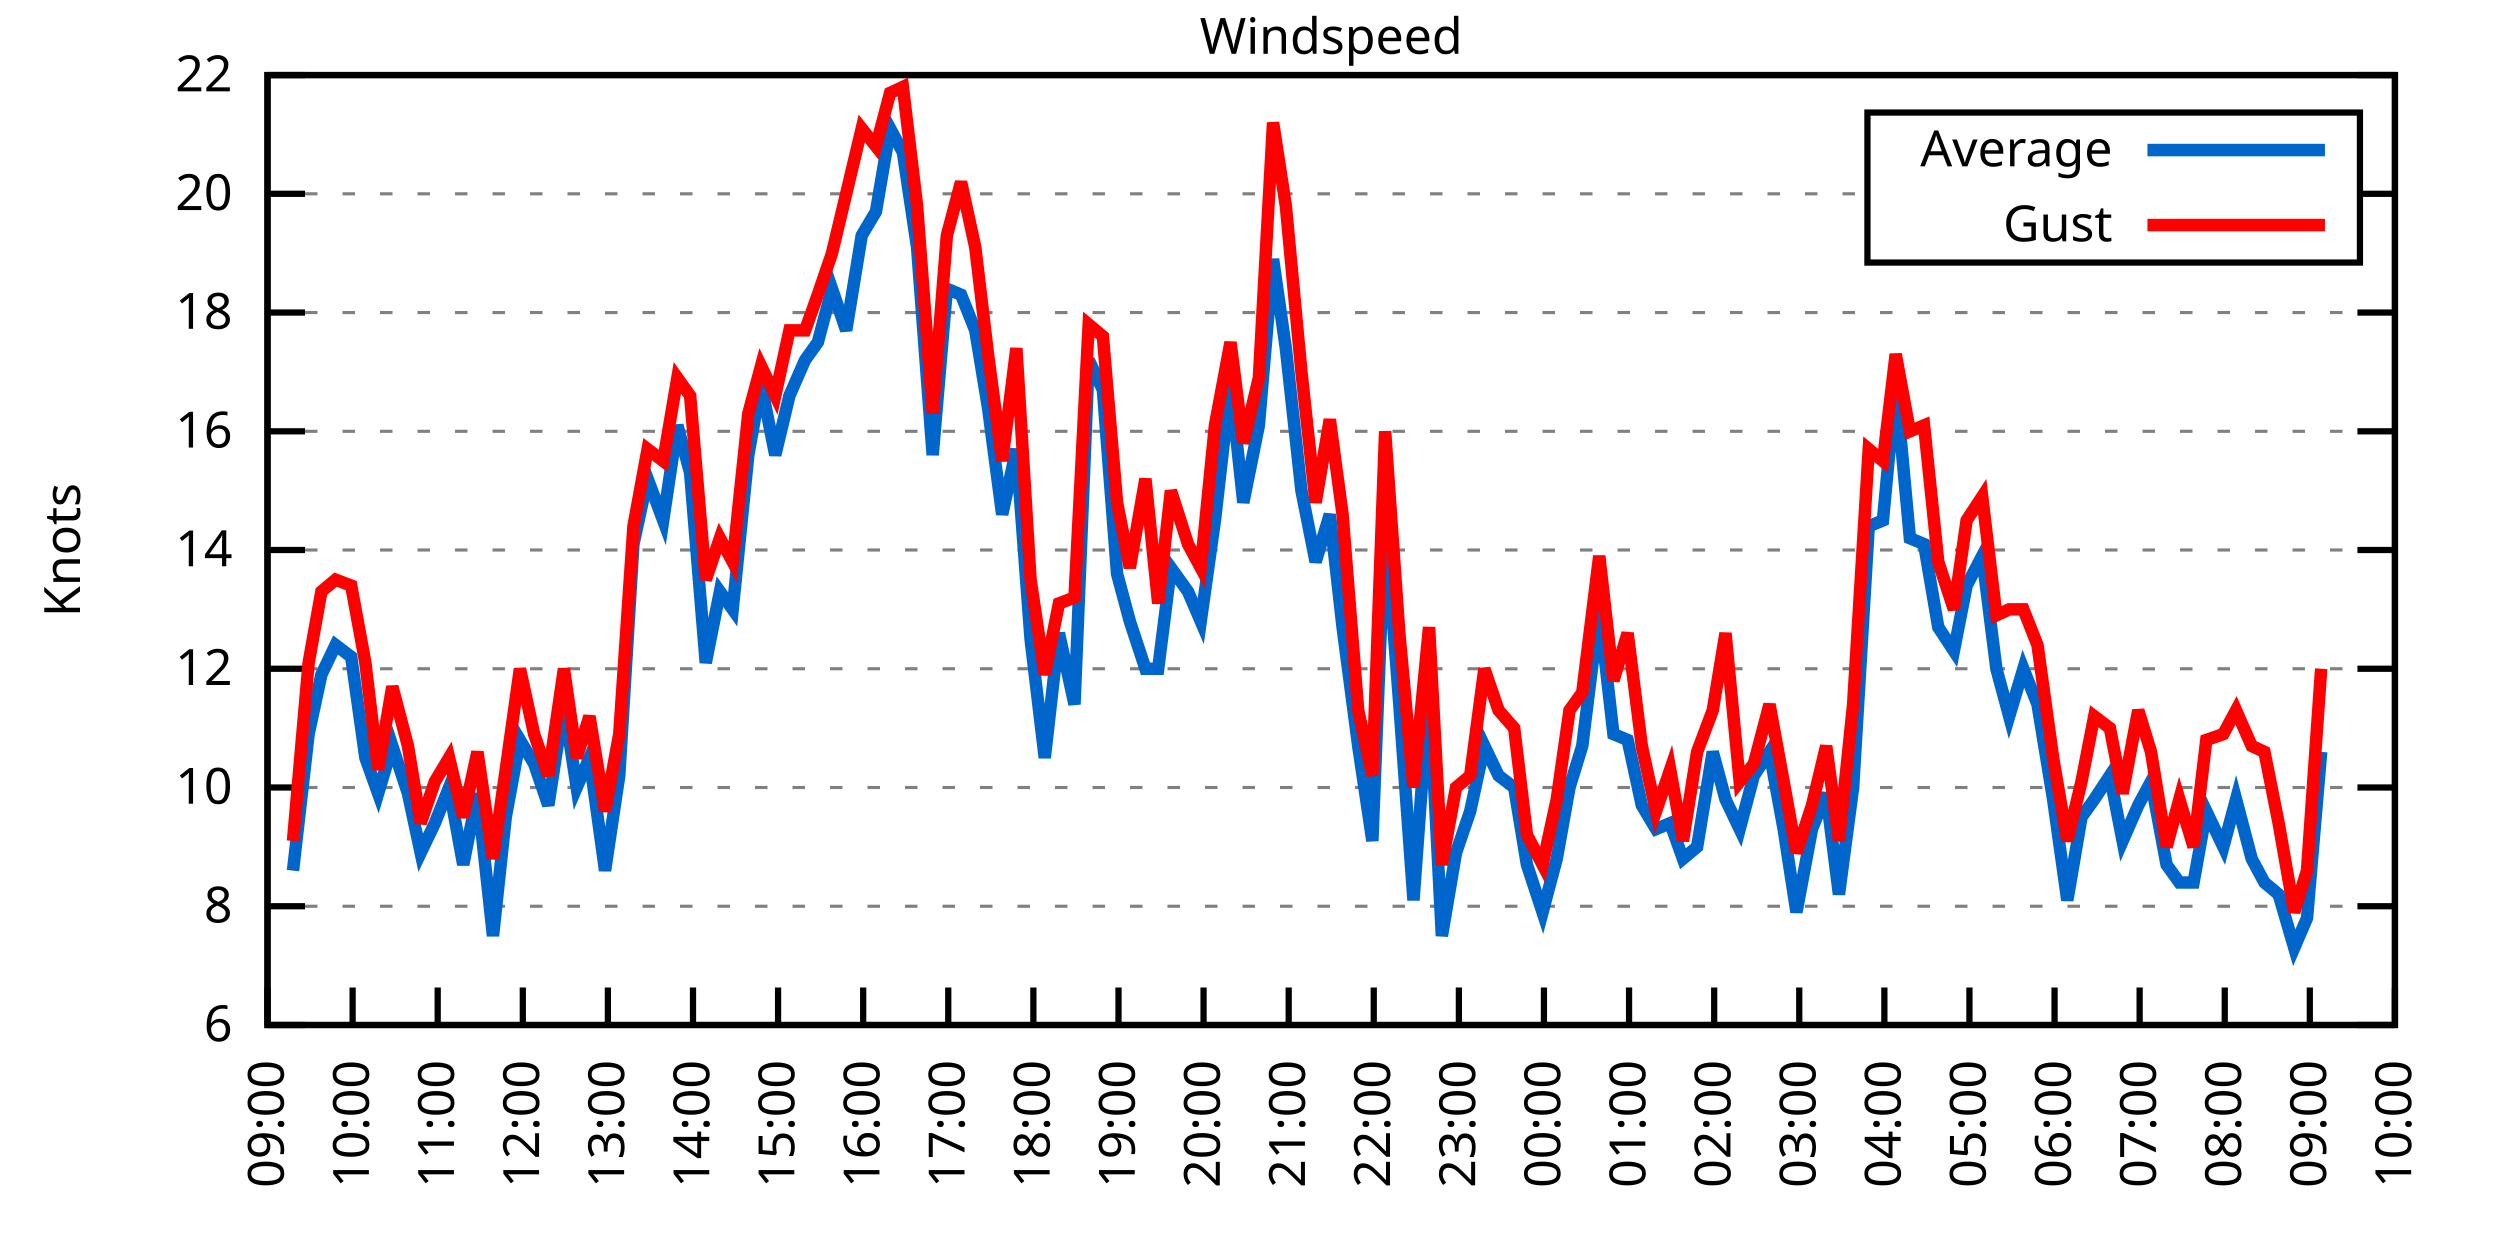
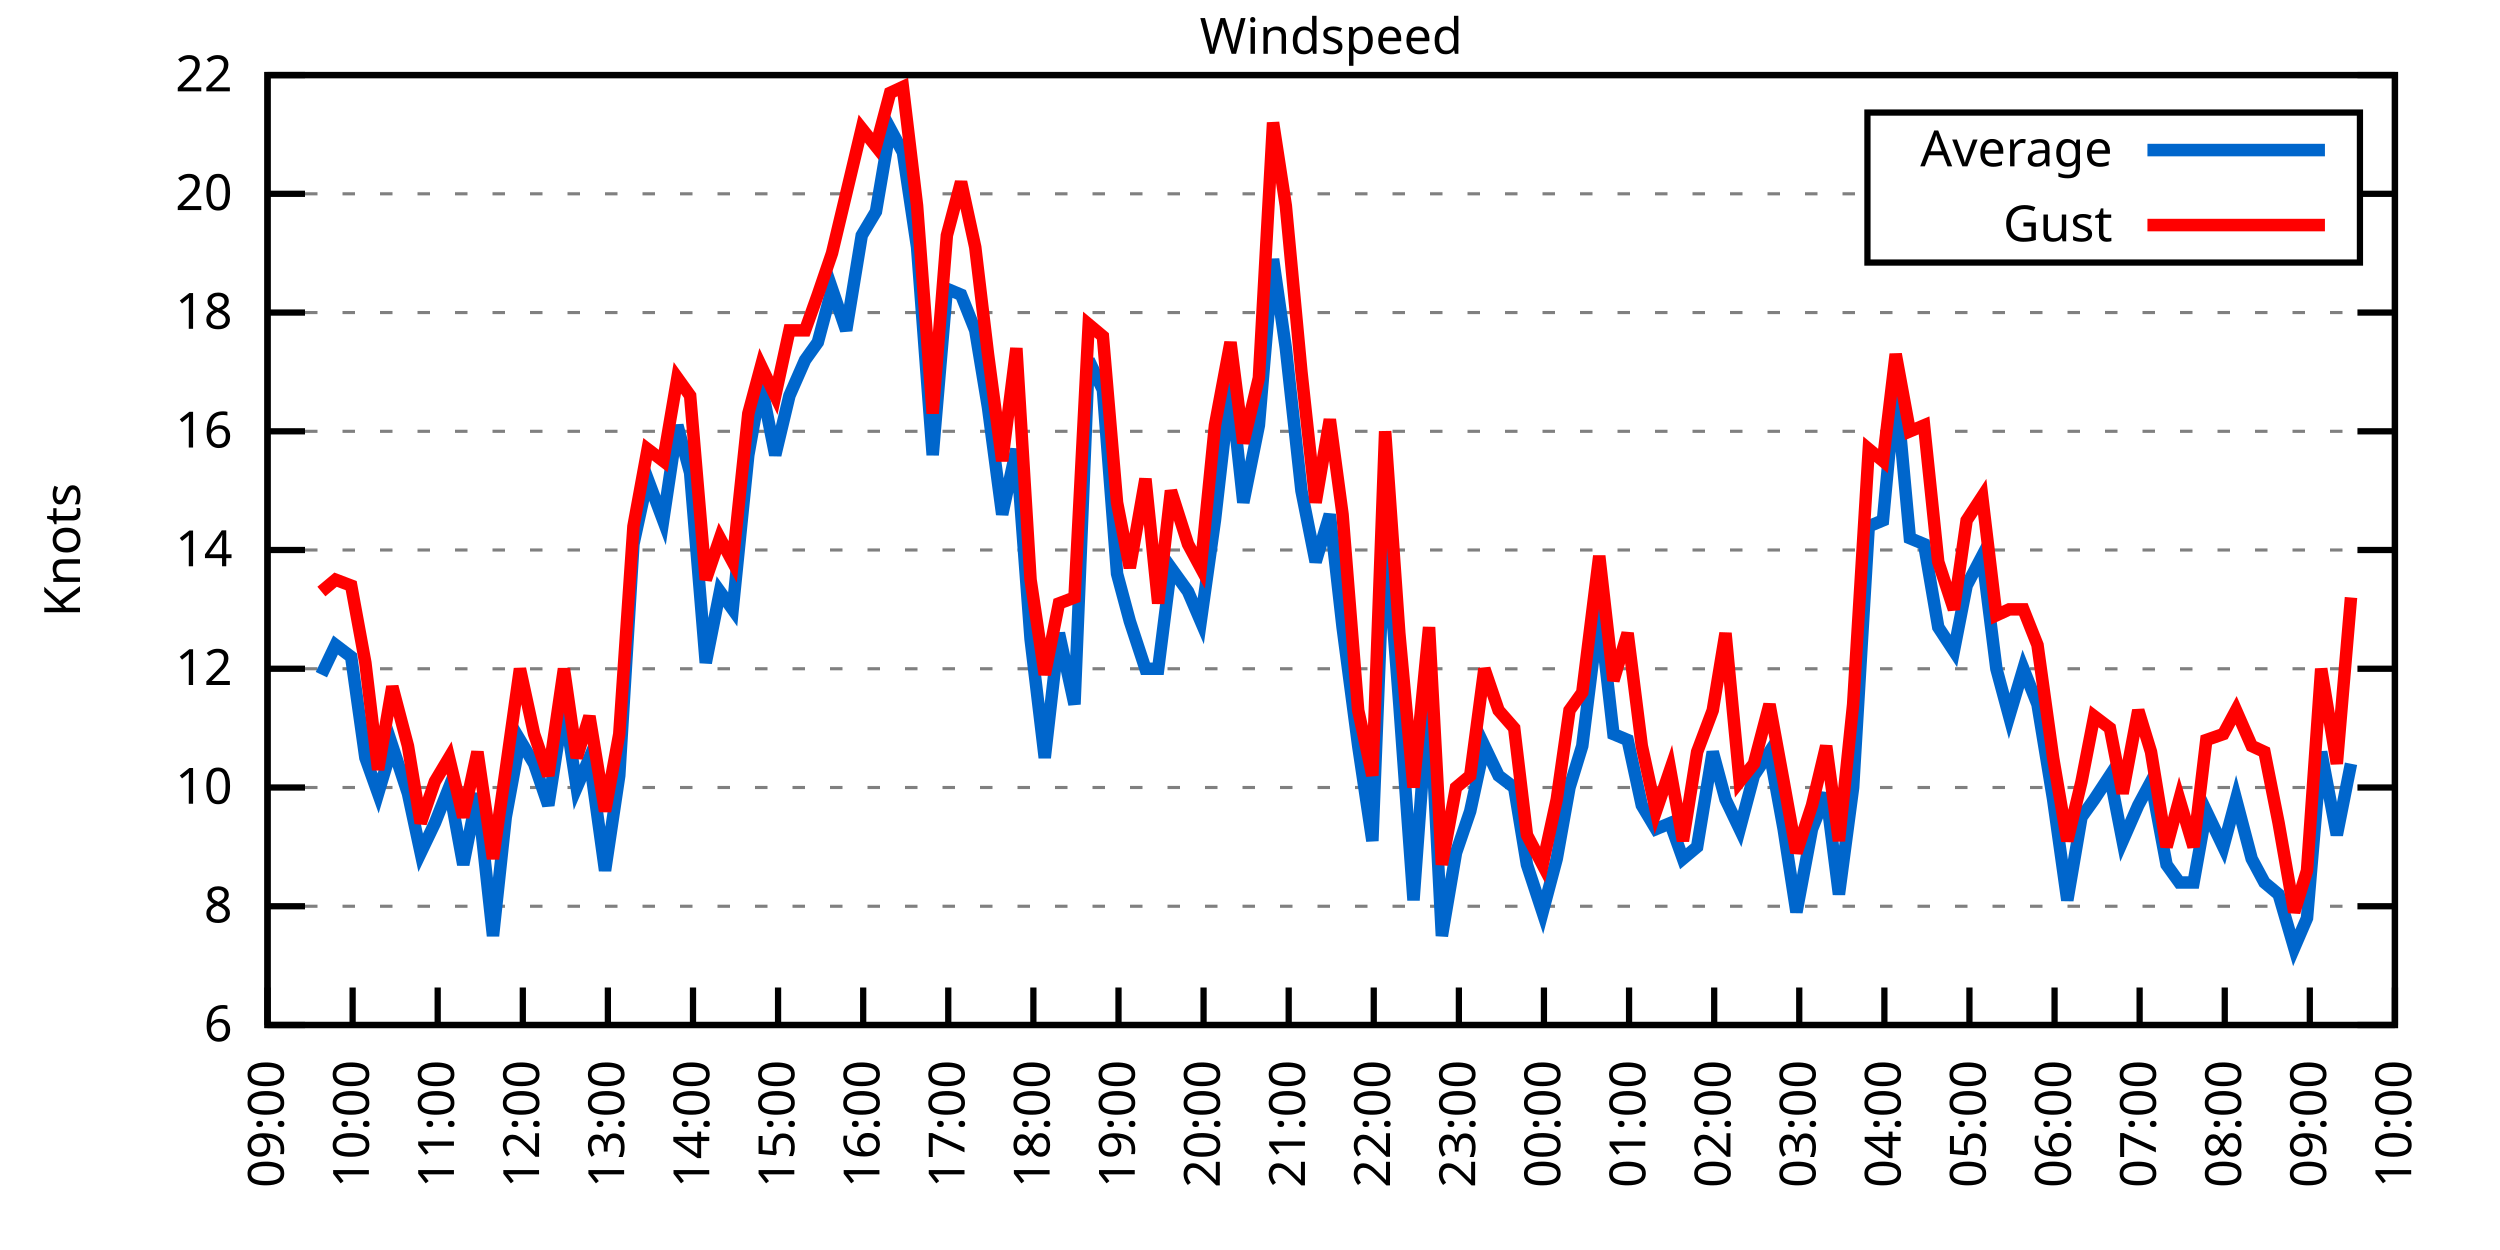
<svg xmlns="http://www.w3.org/2000/svg" xmlns:xlink="http://www.w3.org/1999/xlink" width="400" height="200" viewBox="0 0 400 200">
  <g id="gnuplot_canvas">
    <rect x="0" y="0" width="400" height="200" fill="none" />
    <defs>
      <circle id="gpDot" r="0.5" stroke-width="0.5" stroke="currentColor" />
      <path id="gpPt0" stroke-width="0.333" stroke="currentColor" d="M-1,0 h2 M0,-1 v2" />
      <path id="gpPt1" stroke-width="0.333" stroke="currentColor" d="M-1,-1 L1,1 M1,-1 L-1,1" />
      <path id="gpPt2" stroke-width="0.333" stroke="currentColor" d="M-1,0 L1,0 M0,-1 L0,1 M-1,-1 L1,1 M-1,1 L1,-1" />
      <rect id="gpPt3" stroke-width="0.333" stroke="currentColor" x="-1" y="-1" width="2" height="2" />
      <rect id="gpPt4" stroke-width="0.333" stroke="currentColor" fill="currentColor" x="-1" y="-1" width="2" height="2" />
      <circle id="gpPt5" stroke-width="0.333" stroke="currentColor" cx="0" cy="0" r="1" />
      <use xlink:href="#gpPt5" id="gpPt6" fill="currentColor" stroke="none" />
      <path id="gpPt7" stroke-width="0.333" stroke="currentColor" d="M0,-1.33 L-1.33,0.67 L1.33,0.67 z" />
      <use xlink:href="#gpPt7" id="gpPt8" fill="currentColor" stroke="none" />
      <use xlink:href="#gpPt7" id="gpPt9" stroke="currentColor" transform="rotate(180)" />
      <use xlink:href="#gpPt9" id="gpPt10" fill="currentColor" stroke="none" />
      <use xlink:href="#gpPt3" id="gpPt11" stroke="currentColor" transform="rotate(45)" />
      <use xlink:href="#gpPt11" id="gpPt12" fill="currentColor" stroke="none" />
      <path id="gpPt13" stroke-width="0.333" stroke="currentColor" d="M0,1.330 L1.265,0.411 L0.782,-1.067 L-0.782,-1.076 L-1.265,0.411 z" />
      <use xlink:href="#gpPt13" id="gpPt14" fill="currentColor" stroke="none" />
      <filter id="textbox" filterUnits="objectBoundingBox" x="0" y="0" height="1" width="1">
        <feFlood flood-color="white" flood-opacity="1" result="bgnd" />
        <feComposite in="SourceGraphic" in2="bgnd" operator="atop" />
      </filter>
      <filter id="greybox" filterUnits="objectBoundingBox" x="0" y="0" height="1" width="1">
        <feFlood flood-color="lightgrey" flood-opacity="1" result="grey" />
        <feComposite in="SourceGraphic" in2="grey" operator="atop" />
      </filter>
    </defs>
    <g fill="none" color="white" stroke="currentColor" stroke-width="1.00" stroke-linecap="butt" stroke-linejoin="miter">
</g>
    <g fill="none" color="black" stroke="currentColor" stroke-width="1.00" stroke-linecap="butt" stroke-linejoin="miter">
      <g stroke="none" shape-rendering="crispEdges">
        <polygon fill="rgb(255, 255, 255)" points="42.80,164.00 383.18,164.00 383.18,12.02 42.80,12.02 " />
      </g>
    </g>
    <g fill="none" color="black" stroke="currentColor" stroke-width="1.00" stroke-linecap="butt" stroke-linejoin="miter">
</g>
    <g fill="none" color="black" stroke="black" stroke-width="0.50" stroke-linecap="butt" stroke-linejoin="miter">
</g>
    <g fill="none" color="gray" stroke="currentColor" stroke-width="0.50" stroke-linecap="butt" stroke-linejoin="miter">
      <path stroke="gray" stroke-dasharray="2,4" class="gridline" d="M42.80,164.00 L383.19,164.00  " />
    </g>
    <g fill="none" color="gray" stroke="gray" stroke-width="1.00" stroke-linecap="butt" stroke-linejoin="miter">
</g>
    <g fill="none" color="black" stroke="currentColor" stroke-width="1.00" stroke-linecap="butt" stroke-linejoin="miter">
      <path stroke="black" d="M42.80,164.00 L48.80,164.00 M383.19,164.00 L377.19,164.00  " />
      <g transform="translate(37.20,166.60)" stroke="none" fill="black" font-family="Sans" font-size="8.00" text-anchor="end">
        <text>
          <tspan font-family="Sans"> 6</tspan>
        </text>
      </g>
    </g>
    <g fill="none" color="black" stroke="currentColor" stroke-width="1.00" stroke-linecap="butt" stroke-linejoin="miter">
</g>
    <g fill="none" color="black" stroke="black" stroke-width="0.50" stroke-linecap="butt" stroke-linejoin="miter">
</g>
    <g fill="none" color="gray" stroke="currentColor" stroke-width="0.50" stroke-linecap="butt" stroke-linejoin="miter">
      <path stroke="gray" stroke-dasharray="2,4" class="gridline" d="M42.80,145.00 L383.19,145.00  " />
    </g>
    <g fill="none" color="gray" stroke="gray" stroke-width="1.00" stroke-linecap="butt" stroke-linejoin="miter">
</g>
    <g fill="none" color="black" stroke="currentColor" stroke-width="1.00" stroke-linecap="butt" stroke-linejoin="miter">
      <path stroke="black" d="M42.80,145.00 L48.80,145.00 M383.19,145.00 L377.19,145.00  " />
      <g transform="translate(37.20,147.60)" stroke="none" fill="black" font-family="Sans" font-size="8.00" text-anchor="end">
        <text>
          <tspan font-family="Sans"> 8</tspan>
        </text>
      </g>
    </g>
    <g fill="none" color="black" stroke="currentColor" stroke-width="1.00" stroke-linecap="butt" stroke-linejoin="miter">
</g>
    <g fill="none" color="black" stroke="black" stroke-width="0.50" stroke-linecap="butt" stroke-linejoin="miter">
</g>
    <g fill="none" color="gray" stroke="currentColor" stroke-width="0.50" stroke-linecap="butt" stroke-linejoin="miter">
      <path stroke="gray" stroke-dasharray="2,4" class="gridline" d="M42.80,126.00 L383.19,126.00  " />
    </g>
    <g fill="none" color="gray" stroke="gray" stroke-width="1.00" stroke-linecap="butt" stroke-linejoin="miter">
</g>
    <g fill="none" color="black" stroke="currentColor" stroke-width="1.00" stroke-linecap="butt" stroke-linejoin="miter">
      <path stroke="black" d="M42.80,126.00 L48.80,126.00 M383.19,126.00 L377.19,126.00  " />
      <g transform="translate(37.20,128.60)" stroke="none" fill="black" font-family="Sans" font-size="8.00" text-anchor="end">
        <text>
          <tspan font-family="Sans"> 10</tspan>
        </text>
      </g>
    </g>
    <g fill="none" color="black" stroke="currentColor" stroke-width="1.00" stroke-linecap="butt" stroke-linejoin="miter">
</g>
    <g fill="none" color="black" stroke="black" stroke-width="0.50" stroke-linecap="butt" stroke-linejoin="miter">
</g>
    <g fill="none" color="gray" stroke="currentColor" stroke-width="0.50" stroke-linecap="butt" stroke-linejoin="miter">
      <path stroke="gray" stroke-dasharray="2,4" class="gridline" d="M42.80,107.00 L383.19,107.00  " />
    </g>
    <g fill="none" color="gray" stroke="gray" stroke-width="1.00" stroke-linecap="butt" stroke-linejoin="miter">
</g>
    <g fill="none" color="black" stroke="currentColor" stroke-width="1.00" stroke-linecap="butt" stroke-linejoin="miter">
      <path stroke="black" d="M42.80,107.00 L48.80,107.00 M383.19,107.00 L377.19,107.00  " />
      <g transform="translate(37.20,109.60)" stroke="none" fill="black" font-family="Sans" font-size="8.00" text-anchor="end">
        <text>
          <tspan font-family="Sans"> 12</tspan>
        </text>
      </g>
    </g>
    <g fill="none" color="black" stroke="currentColor" stroke-width="1.00" stroke-linecap="butt" stroke-linejoin="miter">
</g>
    <g fill="none" color="black" stroke="black" stroke-width="0.50" stroke-linecap="butt" stroke-linejoin="miter">
</g>
    <g fill="none" color="gray" stroke="currentColor" stroke-width="0.50" stroke-linecap="butt" stroke-linejoin="miter">
      <path stroke="gray" stroke-dasharray="2,4" class="gridline" d="M42.80,88.00 L383.19,88.00  " />
    </g>
    <g fill="none" color="gray" stroke="gray" stroke-width="1.00" stroke-linecap="butt" stroke-linejoin="miter">
</g>
    <g fill="none" color="black" stroke="currentColor" stroke-width="1.00" stroke-linecap="butt" stroke-linejoin="miter">
      <path stroke="black" d="M42.80,88.00 L48.80,88.00 M383.19,88.00 L377.19,88.00  " />
      <g transform="translate(37.20,90.60)" stroke="none" fill="black" font-family="Sans" font-size="8.00" text-anchor="end">
        <text>
          <tspan font-family="Sans"> 14</tspan>
        </text>
      </g>
    </g>
    <g fill="none" color="black" stroke="currentColor" stroke-width="1.00" stroke-linecap="butt" stroke-linejoin="miter">
</g>
    <g fill="none" color="black" stroke="black" stroke-width="0.50" stroke-linecap="butt" stroke-linejoin="miter">
</g>
    <g fill="none" color="gray" stroke="currentColor" stroke-width="0.50" stroke-linecap="butt" stroke-linejoin="miter">
      <path stroke="gray" stroke-dasharray="2,4" class="gridline" d="M42.80,69.01 L383.19,69.01  " />
    </g>
    <g fill="none" color="gray" stroke="gray" stroke-width="1.00" stroke-linecap="butt" stroke-linejoin="miter">
</g>
    <g fill="none" color="black" stroke="currentColor" stroke-width="1.00" stroke-linecap="butt" stroke-linejoin="miter">
      <path stroke="black" d="M42.80,69.01 L48.80,69.01 M383.19,69.01 L377.19,69.01  " />
      <g transform="translate(37.20,71.61)" stroke="none" fill="black" font-family="Sans" font-size="8.00" text-anchor="end">
        <text>
          <tspan font-family="Sans"> 16</tspan>
        </text>
      </g>
    </g>
    <g fill="none" color="black" stroke="currentColor" stroke-width="1.00" stroke-linecap="butt" stroke-linejoin="miter">
</g>
    <g fill="none" color="black" stroke="black" stroke-width="0.50" stroke-linecap="butt" stroke-linejoin="miter">
</g>
    <g fill="none" color="gray" stroke="currentColor" stroke-width="0.50" stroke-linecap="butt" stroke-linejoin="miter">
      <path stroke="gray" stroke-dasharray="2,4" class="gridline" d="M42.80,50.01 L383.19,50.01  " />
    </g>
    <g fill="none" color="gray" stroke="gray" stroke-width="1.00" stroke-linecap="butt" stroke-linejoin="miter">
</g>
    <g fill="none" color="black" stroke="currentColor" stroke-width="1.00" stroke-linecap="butt" stroke-linejoin="miter">
      <path stroke="black" d="M42.80,50.01 L48.80,50.01 M383.19,50.01 L377.19,50.01  " />
      <g transform="translate(37.20,52.61)" stroke="none" fill="black" font-family="Sans" font-size="8.00" text-anchor="end">
        <text>
          <tspan font-family="Sans"> 18</tspan>
        </text>
      </g>
    </g>
    <g fill="none" color="black" stroke="currentColor" stroke-width="1.00" stroke-linecap="butt" stroke-linejoin="miter">
</g>
    <g fill="none" color="black" stroke="black" stroke-width="0.50" stroke-linecap="butt" stroke-linejoin="miter">
</g>
    <g fill="none" color="gray" stroke="currentColor" stroke-width="0.50" stroke-linecap="butt" stroke-linejoin="miter">
      <path stroke="gray" stroke-dasharray="2,4" class="gridline" d="M42.80,31.01 L298.79,31.01 M377.59,31.01 L383.19,31.01  " />
    </g>
    <g fill="none" color="gray" stroke="gray" stroke-width="1.00" stroke-linecap="butt" stroke-linejoin="miter">
</g>
    <g fill="none" color="black" stroke="currentColor" stroke-width="1.00" stroke-linecap="butt" stroke-linejoin="miter">
      <path stroke="black" d="M42.80,31.01 L48.80,31.01 M383.19,31.01 L377.19,31.01  " />
      <g transform="translate(37.20,33.61)" stroke="none" fill="black" font-family="Sans" font-size="8.00" text-anchor="end">
        <text>
          <tspan font-family="Sans"> 20</tspan>
        </text>
      </g>
    </g>
    <g fill="none" color="black" stroke="currentColor" stroke-width="1.00" stroke-linecap="butt" stroke-linejoin="miter">
</g>
    <g fill="none" color="black" stroke="black" stroke-width="0.50" stroke-linecap="butt" stroke-linejoin="miter">
</g>
    <g fill="none" color="gray" stroke="currentColor" stroke-width="0.50" stroke-linecap="butt" stroke-linejoin="miter">
      <path stroke="gray" stroke-dasharray="2,4" class="gridline" d="M42.80,12.01 L383.19,12.01  " />
    </g>
    <g fill="none" color="gray" stroke="gray" stroke-width="1.00" stroke-linecap="butt" stroke-linejoin="miter">
</g>
    <g fill="none" color="black" stroke="currentColor" stroke-width="1.00" stroke-linecap="butt" stroke-linejoin="miter">
      <path stroke="black" d="M42.80,12.01 L48.80,12.01 M383.19,12.01 L377.19,12.01  " />
      <g transform="translate(37.20,14.61)" stroke="none" fill="black" font-family="Sans" font-size="8.00" text-anchor="end">
        <text>
          <tspan font-family="Sans"> 22</tspan>
        </text>
      </g>
    </g>
    <g fill="none" color="black" stroke="currentColor" stroke-width="1.00" stroke-linecap="butt" stroke-linejoin="miter">
      <path stroke="black" d="M42.80,164.00 L42.80,158.00  " />
      <g transform="translate(45.40,169.60) rotate(270.00)" stroke="none" fill="black" font-family="Sans" font-size="8.00" text-anchor="end">
        <text>
          <tspan font-family="Sans">09:00</tspan>
        </text>
      </g>
    </g>
    <g fill="none" color="black" stroke="currentColor" stroke-width="1.00" stroke-linecap="butt" stroke-linejoin="miter">
      <path stroke="black" d="M56.42,164.00 L56.42,158.00  " />
      <g transform="translate(59.02,169.60) rotate(270.00)" stroke="none" fill="black" font-family="Sans" font-size="8.00" text-anchor="end">
        <text>
          <tspan font-family="Sans">10:00</tspan>
        </text>
      </g>
    </g>
    <g fill="none" color="black" stroke="currentColor" stroke-width="1.00" stroke-linecap="butt" stroke-linejoin="miter">
      <path stroke="black" d="M70.03,164.00 L70.03,158.00  " />
      <g transform="translate(72.63,169.60) rotate(270.00)" stroke="none" fill="black" font-family="Sans" font-size="8.00" text-anchor="end">
        <text>
          <tspan font-family="Sans">11:00</tspan>
        </text>
      </g>
    </g>
    <g fill="none" color="black" stroke="currentColor" stroke-width="1.00" stroke-linecap="butt" stroke-linejoin="miter">
      <path stroke="black" d="M83.65,164.00 L83.65,158.00  " />
      <g transform="translate(86.25,169.60) rotate(270.00)" stroke="none" fill="black" font-family="Sans" font-size="8.00" text-anchor="end">
        <text>
          <tspan font-family="Sans">12:00</tspan>
        </text>
      </g>
    </g>
    <g fill="none" color="black" stroke="currentColor" stroke-width="1.00" stroke-linecap="butt" stroke-linejoin="miter">
      <path stroke="black" d="M97.26,164.00 L97.26,158.00  " />
      <g transform="translate(99.86,169.60) rotate(270.00)" stroke="none" fill="black" font-family="Sans" font-size="8.00" text-anchor="end">
        <text>
          <tspan font-family="Sans">13:00</tspan>
        </text>
      </g>
    </g>
    <g fill="none" color="black" stroke="currentColor" stroke-width="1.00" stroke-linecap="butt" stroke-linejoin="miter">
      <path stroke="black" d="M110.88,164.00 L110.88,158.00  " />
      <g transform="translate(113.48,169.60) rotate(270.00)" stroke="none" fill="black" font-family="Sans" font-size="8.00" text-anchor="end">
        <text>
          <tspan font-family="Sans">14:00</tspan>
        </text>
      </g>
    </g>
    <g fill="none" color="black" stroke="currentColor" stroke-width="1.00" stroke-linecap="butt" stroke-linejoin="miter">
      <path stroke="black" d="M124.49,164.00 L124.49,158.00  " />
      <g transform="translate(127.09,169.60) rotate(270.00)" stroke="none" fill="black" font-family="Sans" font-size="8.00" text-anchor="end">
        <text>
          <tspan font-family="Sans">15:00</tspan>
        </text>
      </g>
    </g>
    <g fill="none" color="black" stroke="currentColor" stroke-width="1.00" stroke-linecap="butt" stroke-linejoin="miter">
      <path stroke="black" d="M138.11,164.00 L138.11,158.00  " />
      <g transform="translate(140.71,169.60) rotate(270.00)" stroke="none" fill="black" font-family="Sans" font-size="8.00" text-anchor="end">
        <text>
          <tspan font-family="Sans">16:00</tspan>
        </text>
      </g>
    </g>
    <g fill="none" color="black" stroke="currentColor" stroke-width="1.00" stroke-linecap="butt" stroke-linejoin="miter">
      <path stroke="black" d="M151.72,164.00 L151.72,158.00  " />
      <g transform="translate(154.32,169.60) rotate(270.00)" stroke="none" fill="black" font-family="Sans" font-size="8.00" text-anchor="end">
        <text>
          <tspan font-family="Sans">17:00</tspan>
        </text>
      </g>
    </g>
    <g fill="none" color="black" stroke="currentColor" stroke-width="1.00" stroke-linecap="butt" stroke-linejoin="miter">
      <path stroke="black" d="M165.34,164.00 L165.34,158.00  " />
      <g transform="translate(167.94,169.60) rotate(270.00)" stroke="none" fill="black" font-family="Sans" font-size="8.00" text-anchor="end">
        <text>
          <tspan font-family="Sans">18:00</tspan>
        </text>
      </g>
    </g>
    <g fill="none" color="black" stroke="currentColor" stroke-width="1.00" stroke-linecap="butt" stroke-linejoin="miter">
      <path stroke="black" d="M178.96,164.00 L178.96,158.00  " />
      <g transform="translate(181.56,169.60) rotate(270.00)" stroke="none" fill="black" font-family="Sans" font-size="8.00" text-anchor="end">
        <text>
          <tspan font-family="Sans">19:00</tspan>
        </text>
      </g>
    </g>
    <g fill="none" color="black" stroke="currentColor" stroke-width="1.00" stroke-linecap="butt" stroke-linejoin="miter">
      <path stroke="black" d="M192.57,164.00 L192.57,158.00  " />
      <g transform="translate(195.17,169.60) rotate(270.00)" stroke="none" fill="black" font-family="Sans" font-size="8.00" text-anchor="end">
        <text>
          <tspan font-family="Sans">20:00</tspan>
        </text>
      </g>
    </g>
    <g fill="none" color="black" stroke="currentColor" stroke-width="1.00" stroke-linecap="butt" stroke-linejoin="miter">
      <path stroke="black" d="M206.19,164.00 L206.19,158.00  " />
      <g transform="translate(208.79,169.60) rotate(270.00)" stroke="none" fill="black" font-family="Sans" font-size="8.00" text-anchor="end">
        <text>
          <tspan font-family="Sans">21:00</tspan>
        </text>
      </g>
    </g>
    <g fill="none" color="black" stroke="currentColor" stroke-width="1.00" stroke-linecap="butt" stroke-linejoin="miter">
      <path stroke="black" d="M219.80,164.00 L219.80,158.00  " />
      <g transform="translate(222.40,169.60) rotate(270.00)" stroke="none" fill="black" font-family="Sans" font-size="8.00" text-anchor="end">
        <text>
          <tspan font-family="Sans">22:00</tspan>
        </text>
      </g>
    </g>
    <g fill="none" color="black" stroke="currentColor" stroke-width="1.00" stroke-linecap="butt" stroke-linejoin="miter">
      <path stroke="black" d="M233.42,164.00 L233.42,158.00  " />
      <g transform="translate(236.02,169.60) rotate(270.00)" stroke="none" fill="black" font-family="Sans" font-size="8.00" text-anchor="end">
        <text>
          <tspan font-family="Sans">23:00</tspan>
        </text>
      </g>
    </g>
    <g fill="none" color="black" stroke="currentColor" stroke-width="1.00" stroke-linecap="butt" stroke-linejoin="miter">
      <path stroke="black" d="M247.03,164.00 L247.03,158.00  " />
      <g transform="translate(249.63,169.60) rotate(270.00)" stroke="none" fill="black" font-family="Sans" font-size="8.00" text-anchor="end">
        <text>
          <tspan font-family="Sans">00:00</tspan>
        </text>
      </g>
    </g>
    <g fill="none" color="black" stroke="currentColor" stroke-width="1.00" stroke-linecap="butt" stroke-linejoin="miter">
      <path stroke="black" d="M260.65,164.00 L260.65,158.00  " />
      <g transform="translate(263.25,169.60) rotate(270.00)" stroke="none" fill="black" font-family="Sans" font-size="8.00" text-anchor="end">
        <text>
          <tspan font-family="Sans">01:00</tspan>
        </text>
      </g>
    </g>
    <g fill="none" color="black" stroke="currentColor" stroke-width="1.00" stroke-linecap="butt" stroke-linejoin="miter">
      <path stroke="black" d="M274.27,164.00 L274.27,158.00  " />
      <g transform="translate(276.87,169.60) rotate(270.00)" stroke="none" fill="black" font-family="Sans" font-size="8.00" text-anchor="end">
        <text>
          <tspan font-family="Sans">02:00</tspan>
        </text>
      </g>
    </g>
    <g fill="none" color="black" stroke="currentColor" stroke-width="1.00" stroke-linecap="butt" stroke-linejoin="miter">
      <path stroke="black" d="M287.88,164.00 L287.88,158.00  " />
      <g transform="translate(290.48,169.60) rotate(270.00)" stroke="none" fill="black" font-family="Sans" font-size="8.00" text-anchor="end">
        <text>
          <tspan font-family="Sans">03:00</tspan>
        </text>
      </g>
    </g>
    <g fill="none" color="black" stroke="currentColor" stroke-width="1.00" stroke-linecap="butt" stroke-linejoin="miter">
      <path stroke="black" d="M301.50,164.00 L301.50,158.00  " />
      <g transform="translate(304.10,169.60) rotate(270.00)" stroke="none" fill="black" font-family="Sans" font-size="8.00" text-anchor="end">
        <text>
          <tspan font-family="Sans">04:00</tspan>
        </text>
      </g>
    </g>
    <g fill="none" color="black" stroke="currentColor" stroke-width="1.00" stroke-linecap="butt" stroke-linejoin="miter">
      <path stroke="black" d="M315.11,164.00 L315.11,158.00  " />
      <g transform="translate(317.71,169.60) rotate(270.00)" stroke="none" fill="black" font-family="Sans" font-size="8.00" text-anchor="end">
        <text>
          <tspan font-family="Sans">05:00</tspan>
        </text>
      </g>
    </g>
    <g fill="none" color="black" stroke="currentColor" stroke-width="1.00" stroke-linecap="butt" stroke-linejoin="miter">
      <path stroke="black" d="M328.73,164.00 L328.73,158.00  " />
      <g transform="translate(331.33,169.60) rotate(270.00)" stroke="none" fill="black" font-family="Sans" font-size="8.00" text-anchor="end">
        <text>
          <tspan font-family="Sans">06:00</tspan>
        </text>
      </g>
    </g>
    <g fill="none" color="black" stroke="currentColor" stroke-width="1.00" stroke-linecap="butt" stroke-linejoin="miter">
      <path stroke="black" d="M342.34,164.00 L342.34,158.00  " />
      <g transform="translate(344.94,169.60) rotate(270.00)" stroke="none" fill="black" font-family="Sans" font-size="8.00" text-anchor="end">
        <text>
          <tspan font-family="Sans">07:00</tspan>
        </text>
      </g>
    </g>
    <g fill="none" color="black" stroke="currentColor" stroke-width="1.00" stroke-linecap="butt" stroke-linejoin="miter">
      <path stroke="black" d="M355.96,164.00 L355.96,158.00  " />
      <g transform="translate(358.56,169.60) rotate(270.00)" stroke="none" fill="black" font-family="Sans" font-size="8.00" text-anchor="end">
        <text>
          <tspan font-family="Sans">08:00</tspan>
        </text>
      </g>
    </g>
    <g fill="none" color="black" stroke="currentColor" stroke-width="1.00" stroke-linecap="butt" stroke-linejoin="miter">
      <path stroke="black" d="M369.57,164.00 L369.57,158.00  " />
      <g transform="translate(372.17,169.60) rotate(270.00)" stroke="none" fill="black" font-family="Sans" font-size="8.00" text-anchor="end">
        <text>
          <tspan font-family="Sans">09:00</tspan>
        </text>
      </g>
    </g>
    <g fill="none" color="black" stroke="currentColor" stroke-width="1.00" stroke-linecap="butt" stroke-linejoin="miter">
      <path stroke="black" d="M383.19,164.00 L383.19,158.00  " />
      <g transform="translate(385.79,169.60) rotate(270.00)" stroke="none" fill="black" font-family="Sans" font-size="8.00" text-anchor="end">
        <text>
          <tspan font-family="Sans">10:00</tspan>
        </text>
      </g>
    </g>
    <g fill="none" color="black" stroke="currentColor" stroke-width="1.00" stroke-linecap="butt" stroke-linejoin="miter">
</g>
    <g fill="none" color="black" stroke="currentColor" stroke-width="1.00" stroke-linecap="butt" stroke-linejoin="miter">
      <path stroke="black" d="M42.80,12.01 L42.80,164.00 L383.19,164.00 L383.19,12.01 L42.80,12.01 Z  " />
    </g>
    <g fill="none" color="black" stroke="currentColor" stroke-width="1.00" stroke-linecap="butt" stroke-linejoin="miter">
</g>
    <g fill="none" color="black" stroke="currentColor" stroke-width="1.00" stroke-linecap="butt" stroke-linejoin="miter">
      <path stroke="black" d="M298.79,42.01 L298.79,18.01 L377.59,18.01 L377.59,42.01 L298.79,42.01 Z  " />
    </g>
    <g id="Windspeed_plot_1">
      <g fill="none" color="white" stroke="black" stroke-width="2.00" stroke-linecap="butt" stroke-linejoin="miter">
</g>
      <g fill="none" color="black" stroke="currentColor" stroke-width="2.00" stroke-linecap="butt" stroke-linejoin="miter">
        <g transform="translate(337.99,26.61)" stroke="none" fill="black" font-family="Sans" font-size="8.00" text-anchor="end">
          <text>
            <tspan font-family="Sans">Average</tspan>
          </text>
        </g>
      </g>
      <g fill="none" color="black" stroke="currentColor" stroke-width="2.00" stroke-linecap="butt" stroke-linejoin="miter">
-         <path stroke="rgb(  0, 102, 204)" d="M343.59,24.01 L371.99,24.01 M46.88,139.30 L49.38,117.45 L51.42,107.95 L53.69,103.20 L56.19,105.10 L58.46,121.25   L60.50,126.95 L62.77,119.35 L65.27,126.95 L67.31,136.45 L69.58,131.70 L71.85,126.00 L74.12,138.35 L76.39,126.95   L78.88,149.75 L80.92,130.75 L83.19,118.40 L85.46,122.20 L87.73,128.85 L90.23,112.70 L92.27,126.00 L94.31,121.25   L96.81,139.30 L99.08,124.10 L101.35,87.06 L103.62,76.61 L106.11,83.26 L108.38,68.06 L110.42,75.66 L112.92,106.05   L115.19,94.65 L117.23,97.50 L119.73,72.81 L121.77,61.41 L124.04,72.81 L126.31,63.31 L128.81,57.61 L130.85,54.76   L133.12,46.21 L135.39,52.86 L137.88,37.66 L140.15,33.86 L142.42,20.56 L144.46,24.36 L146.73,39.56 L149.23,72.81   L151.50,46.21 L153.77,47.16 L156.04,52.86 L158.08,65.21 L160.35,82.31 L162.62,71.86 L164.89,102.25 L167.16,121.25   L169.43,101.30 L171.92,112.70 L174.19,57.61 L176.46,62.36 L178.73,91.80 L180.77,99.40 L183.27,107.00 L185.31,107.00   L187.35,90.85 L190.08,94.65 L192.12,99.40 L194.39,83.26 L196.88,61.41 L198.93,80.41 L201.42,68.06 L203.69,41.46   L205.73,55.71 L208.23,78.51 L210.50,89.90 L212.77,82.31 L214.81,100.35 L217.31,119.35 L219.58,134.55 L221.62,83.26   L223.89,112.70 L226.16,144.05 L228.65,109.85 L230.70,149.75 L232.96,136.45 L235.23,129.80 L237.50,119.35 L239.77,124.10   L242.27,126.00 L244.31,138.35 L246.81,145.95 L249.08,137.40 L251.12,126.00 L253.16,119.35 L255.88,97.50 L258.15,117.45   L260.42,118.40 L262.69,128.85 L264.96,132.65 L267.23,131.70 L269.27,137.40 L271.54,135.50 L274.04,120.30 L276.08,127.90   L278.35,132.65 L280.62,124.10 L283.12,120.30 L285.38,132.65 L287.43,145.95 L289.92,132.65 L292.19,126.95 L294.23,143.10   L296.50,126.00 L299.00,84.21 L301.27,83.26 L303.31,61.41 L305.58,86.11 L307.85,87.06 L310.12,100.35 L312.62,104.15   L314.66,93.70 L317.15,88.95 L319.42,107.00 L321.47,114.60 L323.74,107.00 L326.00,112.70 L328.50,127.90 L330.77,144.05   L333.04,130.75 L335.08,127.90 L337.58,124.10 L339.62,134.55 L342.12,128.85 L344.16,125.05 L346.65,138.35 L348.70,141.20   L350.97,141.20 L353.01,129.80 L355.73,135.50 L357.77,127.90 L360.27,137.40 L362.31,141.20 L364.58,143.10 L367.08,151.65   L369.12,146.90 L371.39,120.30  " />
+         <path stroke="rgb(  0, 102, 204)" d="M343.59,24.01 L371.99,24.01 M51.42,107.95 L53.69,103.20 L56.19,105.10 L58.46,121.25 L60.50,126.95 L62.77,119.35   L65.27,126.95 L67.31,136.45 L69.58,131.70 L71.85,126.00 L74.12,138.35 L76.39,126.95 L78.88,149.75 L80.92,130.75   L83.19,118.40 L85.46,122.20 L87.73,128.85 L90.23,112.70 L92.27,126.00 L94.31,121.25 L96.81,139.30 L99.08,124.10   L101.35,87.06 L103.62,76.61 L106.11,83.26 L108.38,68.06 L110.42,75.66 L112.92,106.05 L115.19,94.65 L117.23,97.50   L119.73,72.81 L121.77,61.41 L124.04,72.81 L126.31,63.31 L128.81,57.61 L130.85,54.76 L133.12,46.21 L135.39,52.86   L137.88,37.66 L140.15,33.86 L142.42,20.56 L144.46,24.36 L146.73,39.56 L149.23,72.81 L151.50,46.21 L153.77,47.16   L156.04,52.86 L158.08,65.21 L160.35,82.31 L162.62,71.86 L164.89,102.25 L167.16,121.25 L169.43,101.30 L171.92,112.70   L174.19,57.61 L176.46,62.36 L178.73,91.80 L180.77,99.40 L183.27,107.00 L185.31,107.00 L187.35,90.85 L190.08,94.65   L192.12,99.40 L194.39,83.26 L196.88,61.41 L198.93,80.41 L201.42,68.06 L203.69,41.46 L205.73,55.71 L208.23,78.51   L210.50,89.90 L212.77,82.31 L214.81,100.35 L217.31,119.35 L219.58,134.55 L221.62,83.26 L223.89,112.70 L226.16,144.05   L228.65,109.85 L230.70,149.75 L232.96,136.45 L235.23,129.80 L237.50,119.35 L239.77,124.10 L242.27,126.00 L244.31,138.35   L246.81,145.95 L249.08,137.40 L251.12,126.00 L253.16,119.35 L255.88,97.50 L258.15,117.45 L260.42,118.40 L262.69,128.85   L264.96,132.65 L267.23,131.70 L269.27,137.40 L271.54,135.50 L274.04,120.30 L276.08,127.90 L278.35,132.65 L280.62,124.10   L283.12,120.30 L285.38,132.65 L287.43,145.95 L289.92,132.65 L292.19,126.95 L294.23,143.10 L296.50,126.00 L299.00,84.21   L301.27,83.26 L303.31,61.41 L305.58,86.11 L307.85,87.06 L310.12,100.35 L312.62,104.15 L314.66,93.70 L317.15,88.95   L319.42,107.00 L321.47,114.60 L323.74,107.00 L326.00,112.70 L328.50,127.90 L330.77,144.05 L333.04,130.75 L335.08,127.90   L337.58,124.10 L339.62,134.55 L342.12,128.85 L344.16,125.05 L346.65,138.35 L348.70,141.20 L350.97,141.20 L353.01,129.80   L355.73,135.50 L357.77,127.90 L360.27,137.40 L362.31,141.20 L364.58,143.10 L367.08,151.65 L369.12,146.90 L371.39,120.30   L373.89,133.60 L376.16,122.20  " />
      </g>
    </g>
    <g id="Windspeed_plot_2">
      <g fill="none" color="black" stroke="currentColor" stroke-width="2.00" stroke-linecap="butt" stroke-linejoin="miter">
        <g transform="translate(337.99,38.61)" stroke="none" fill="black" font-family="Sans" font-size="8.00" text-anchor="end">
          <text>
            <tspan font-family="Sans">Gust</tspan>
          </text>
        </g>
      </g>
      <g fill="none" color="black" stroke="currentColor" stroke-width="2.00" stroke-linecap="butt" stroke-linejoin="miter">
-         <path stroke="rgb(255,   0,   0)" d="M343.59,36.01 L371.99,36.01 M46.88,134.55 L49.38,106.05 L51.42,94.65 L53.69,92.75 L56.19,93.70 L58.46,106.05   L60.50,123.15 L62.77,109.85 L65.27,119.35 L67.31,131.70 L69.58,125.05 L71.85,121.25 L74.12,130.75 L76.39,120.30   L78.88,137.40 L80.92,123.15 L83.19,107.00 L85.46,117.45 L87.73,124.10 L90.23,107.00 L92.27,121.25 L94.31,114.60   L96.81,129.80 L99.08,117.45 L101.35,84.21 L103.62,71.86 L106.11,73.76 L108.38,60.46 L110.42,63.31 L112.92,92.75   L115.19,86.11 L117.23,89.90 L119.73,66.16 L121.77,58.56 L124.04,63.31 L126.31,52.86 L128.81,52.86 L130.85,47.16   L133.12,40.51 L135.39,31.01 L137.88,20.56 L140.15,23.41 L142.42,14.86 L144.46,13.91 L146.73,32.91 L149.23,66.16   L151.50,37.66 L153.77,29.11 L156.04,39.56 L158.08,56.66 L160.35,73.76 L162.62,55.71 L164.89,92.75 L167.16,107.95   L169.43,96.55 L171.92,95.60 L174.19,51.91 L176.46,53.81 L178.73,80.41 L180.77,90.85 L183.27,76.61 L185.31,96.55   L187.35,78.51 L190.08,87.06 L192.12,90.85 L194.39,68.06 L196.88,54.76 L198.93,70.91 L201.42,60.46 L203.69,19.61   L205.73,32.91 L208.23,59.51 L210.50,80.41 L212.77,67.11 L214.81,82.31 L217.31,113.65 L219.58,124.10 L221.62,69.01   L223.89,101.30 L226.16,126.00 L228.65,100.35 L230.70,138.35 L232.96,126.00 L235.23,124.10 L237.50,107.00 L239.77,113.65   L242.27,116.50 L244.31,133.60 L246.81,138.35 L249.08,127.90 L251.12,113.65 L253.16,110.80 L255.88,88.95 L258.15,108.90   L260.42,101.30 L262.69,119.35 L264.96,129.80 L267.23,123.15 L269.27,134.55 L271.54,120.30 L274.04,113.65 L276.08,101.30   L278.35,125.05 L280.62,122.20 L283.12,112.70 L285.38,125.05 L287.43,136.45 L289.92,128.85 L292.19,119.35 L294.23,134.55   L296.50,112.70 L299.00,71.86 L301.27,73.76 L303.31,56.66 L305.58,69.01 L307.85,68.06 L310.12,89.90 L312.62,97.50   L314.66,83.26 L317.15,79.46 L319.42,98.45 L321.47,97.50 L323.74,97.50 L326.00,103.20 L328.50,121.25 L330.77,134.55   L333.04,125.05 L335.08,114.60 L337.58,116.50 L339.62,126.95 L342.12,113.65 L344.16,120.30 L346.65,135.50 L348.70,127.90   L350.97,135.50 L353.01,118.40 L355.73,117.45 L357.77,113.65 L360.27,119.35 L362.31,120.30 L364.58,131.70 L367.08,145.95   L369.12,139.30 L371.39,107.00  " />
+         <path stroke="rgb(255,   0,   0)" d="M343.59,36.01 L371.99,36.01 M51.42,94.65 L53.69,92.75 L56.19,93.70 L58.46,106.05 L60.50,123.15 L62.77,109.85   L65.27,119.35 L67.31,131.70 L69.58,125.05 L71.85,121.25 L74.12,130.75 L76.39,120.30 L78.88,137.40 L80.92,123.15   L83.19,107.00 L85.46,117.45 L87.73,124.10 L90.23,107.00 L92.27,121.25 L94.31,114.60 L96.81,129.80 L99.08,117.45   L101.35,84.21 L103.62,71.86 L106.11,73.76 L108.38,60.46 L110.42,63.31 L112.92,92.75 L115.19,86.11 L117.23,89.90   L119.73,66.16 L121.77,58.56 L124.04,63.31 L126.31,52.86 L128.81,52.86 L130.85,47.16 L133.12,40.51 L135.39,31.01   L137.88,20.56 L140.15,23.41 L142.42,14.86 L144.46,13.91 L146.73,32.91 L149.23,66.16 L151.50,37.66 L153.77,29.11   L156.04,39.56 L158.08,56.66 L160.35,73.76 L162.62,55.71 L164.89,92.75 L167.16,107.95 L169.43,96.55 L171.92,95.60   L174.19,51.91 L176.46,53.81 L178.73,80.41 L180.77,90.85 L183.27,76.61 L185.31,96.55 L187.35,78.51 L190.08,87.06   L192.12,90.85 L194.39,68.06 L196.88,54.76 L198.93,70.91 L201.42,60.46 L203.69,19.61 L205.73,32.91 L208.23,59.51   L210.50,80.41 L212.77,67.11 L214.81,82.31 L217.31,113.65 L219.58,124.10 L221.62,69.01 L223.89,101.30 L226.16,126.00   L228.65,100.35 L230.70,138.35 L232.96,126.00 L235.23,124.10 L237.50,107.00 L239.77,113.65 L242.27,116.50 L244.31,133.60   L246.81,138.35 L249.08,127.90 L251.12,113.65 L253.16,110.80 L255.88,88.95 L258.15,108.90 L260.42,101.30 L262.69,119.35   L264.96,129.80 L267.23,123.15 L269.27,134.55 L271.54,120.30 L274.04,113.65 L276.08,101.30 L278.35,125.05 L280.62,122.20   L283.12,112.70 L285.38,125.05 L287.43,136.45 L289.92,128.85 L292.19,119.35 L294.23,134.55 L296.50,112.70 L299.00,71.86   L301.27,73.76 L303.31,56.66 L305.58,69.01 L307.85,68.06 L310.12,89.90 L312.62,97.50 L314.66,83.26 L317.15,79.46   L319.42,98.45 L321.47,97.50 L323.74,97.50 L326.00,103.20 L328.50,121.25 L330.77,134.55 L333.04,125.05 L335.08,114.60   L337.58,116.50 L339.62,126.95 L342.12,113.65 L344.16,120.30 L346.65,135.50 L348.70,127.90 L350.97,135.50 L353.01,118.40   L355.73,117.45 L357.77,113.65 L360.27,119.35 L362.31,120.30 L364.58,131.70 L367.08,145.95 L369.12,139.30 L371.39,107.00   L373.89,122.20 L376.16,95.60  " />
      </g>
    </g>
    <g fill="none" color="black" stroke="currentColor" stroke-width="2.00" stroke-linecap="butt" stroke-linejoin="miter">
</g>
    <g fill="none" color="black" stroke="black" stroke-width="1.00" stroke-linecap="butt" stroke-linejoin="miter">
</g>
    <g fill="none" color="black" stroke="currentColor" stroke-width="1.00" stroke-linecap="butt" stroke-linejoin="miter">
      <path stroke="black" d="M42.80,12.01 L42.80,164.00 L383.19,164.00 L383.19,12.01 L42.80,12.01 Z  " />
      <g transform="translate(12.80,88.01) rotate(270.00)" stroke="none" fill="black" font-family="Sans" font-size="8.00" text-anchor="middle">
        <text>
          <tspan font-family="Sans">Knots</tspan>
        </text>
      </g>
    </g>
    <g fill="none" color="black" stroke="currentColor" stroke-width="1.00" stroke-linecap="butt" stroke-linejoin="miter">
</g>
    <g fill="none" color="black" stroke="currentColor" stroke-width="1.00" stroke-linecap="butt" stroke-linejoin="miter">
      <g transform="translate(212.99,8.61)" stroke="none" fill="black" font-family="Sans" font-size="8.00" text-anchor="middle">
        <text>
          <tspan font-family="Sans">Windspeed</tspan>
        </text>
      </g>
    </g>
    <g fill="none" color="black" stroke="currentColor" stroke-width="1.00" stroke-linecap="butt" stroke-linejoin="miter">
</g>
  </g>
</svg>
